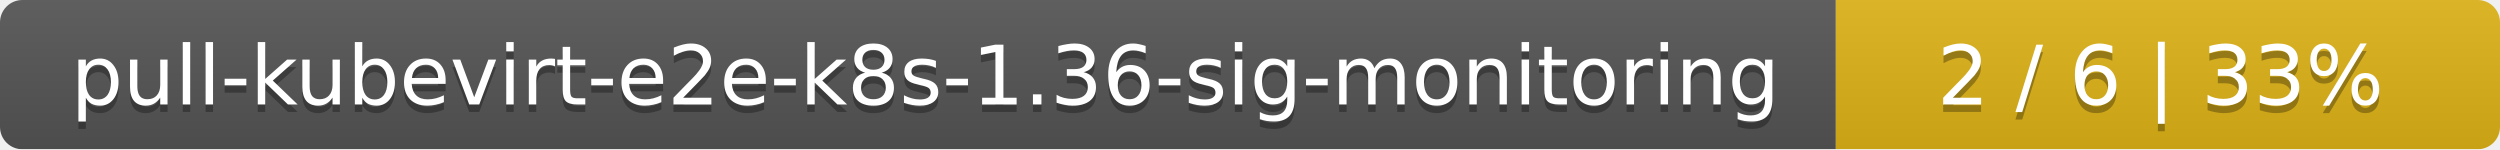
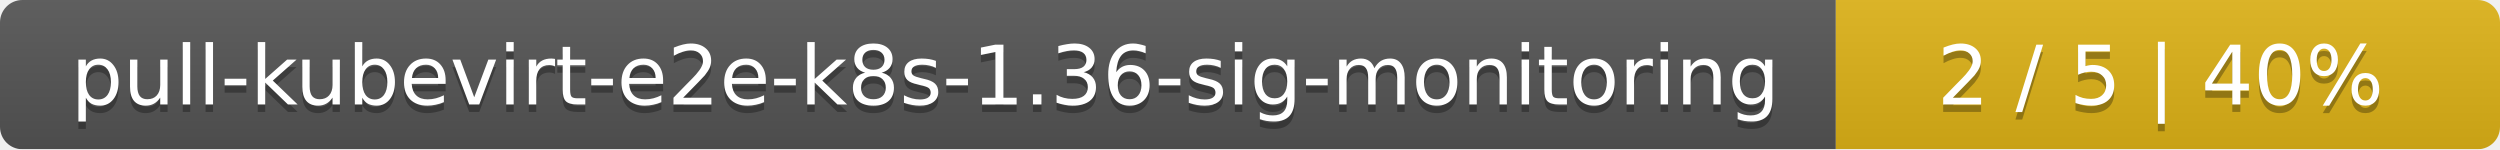
<svg xmlns="http://www.w3.org/2000/svg" width="335" height="20">
  <linearGradient id="smooth" x2="0" y2="100%">
    <stop offset="0" stop-color="#bbb" stop-opacity=".1" />
    <stop offset="1" stop-opacity=".1" />
  </linearGradient>
  <mask id="round">
    <rect width="335" height="20" rx="3" fill="#fff" />
  </mask>
  <g mask="url(#round)">
    <rect width="246" height="20" fill="#555" />
    <rect x="246" width="89" height="20" fill="#dfb317" />
    <rect width="335" height="20" fill="url(#smooth)" />
  </g>
  <g fill="#fff" text-anchor="middle" font-family="DejaVu Sans,Verdana,Geneva,sans-serif" font-size="11">
    <text x="124" y="15" fill="#010101" fill-opacity=".3">pull-kubevirt-e2e-k8s-1.36-sig-monitoring</text>
    <text x="124" y="14">pull-kubevirt-e2e-k8s-1.36-sig-monitoring</text>
-     <text x="289.5" y="15" fill="#010101" fill-opacity=".3">2 / 6    |    33%</text>
-     <text x="289.5" y="14">2 / 6    |    33%</text>
+     <text x="289.5" y="15" fill="#010101" fill-opacity=".3">2 / 5    |    40%</text>
+     <text x="289.5" y="14">2 / 5    |    40%</text>
  </g>
</svg>
